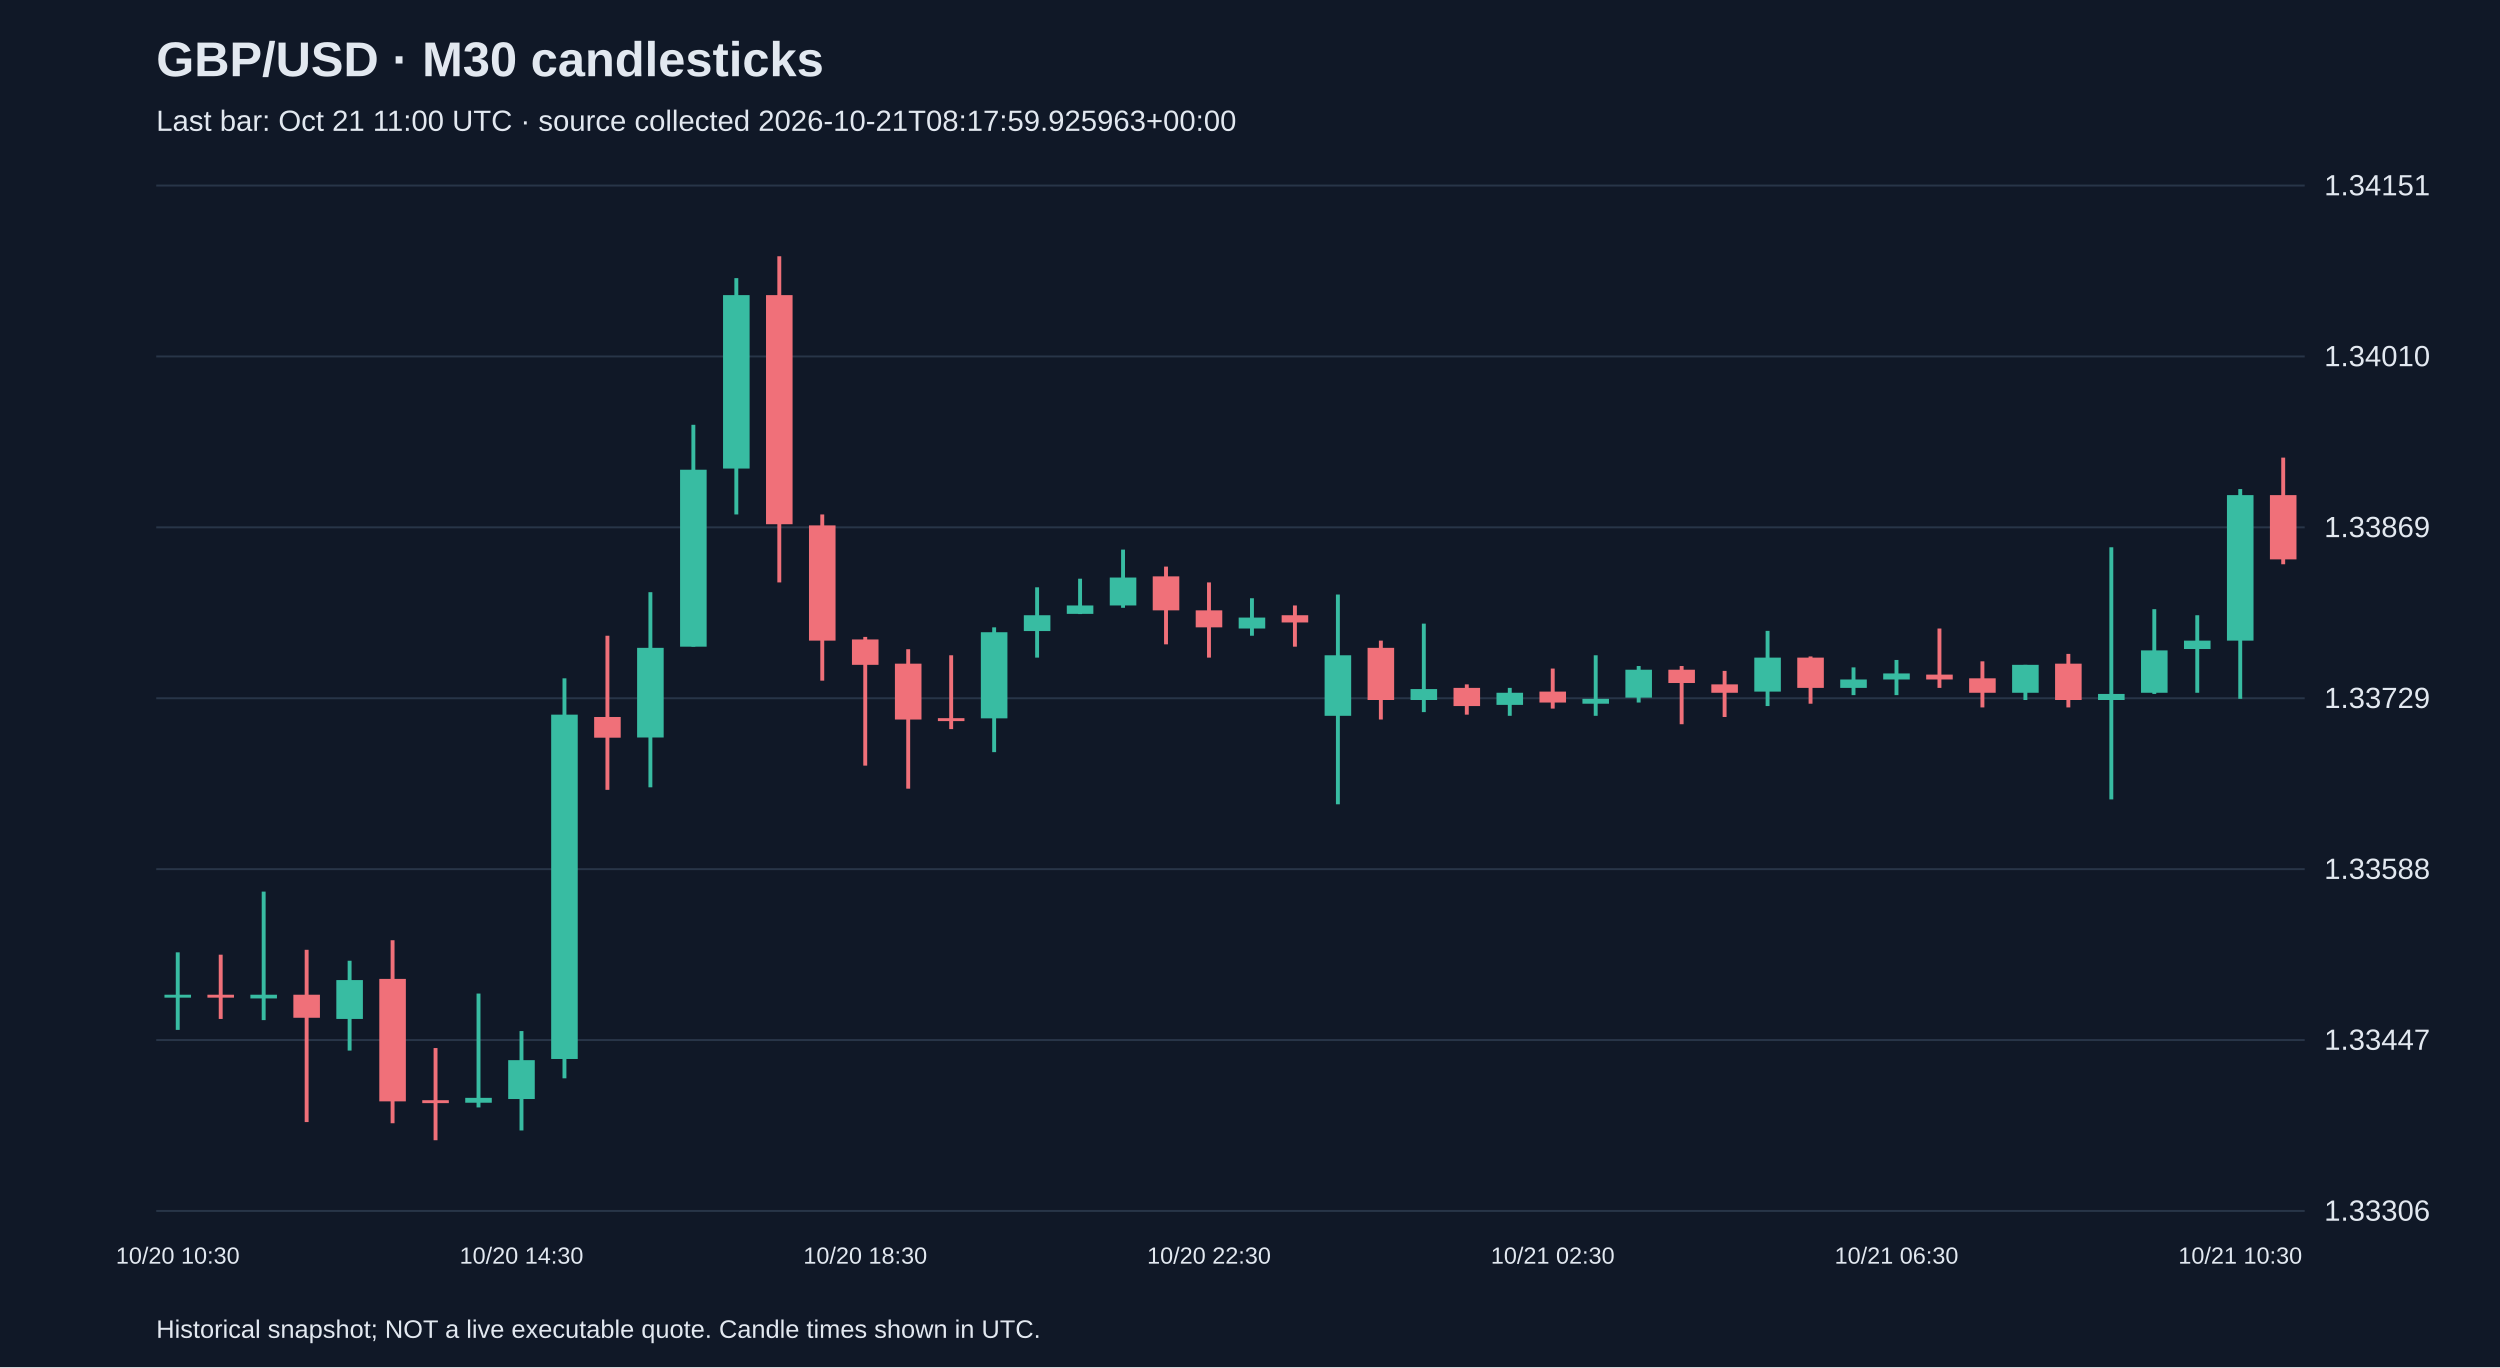
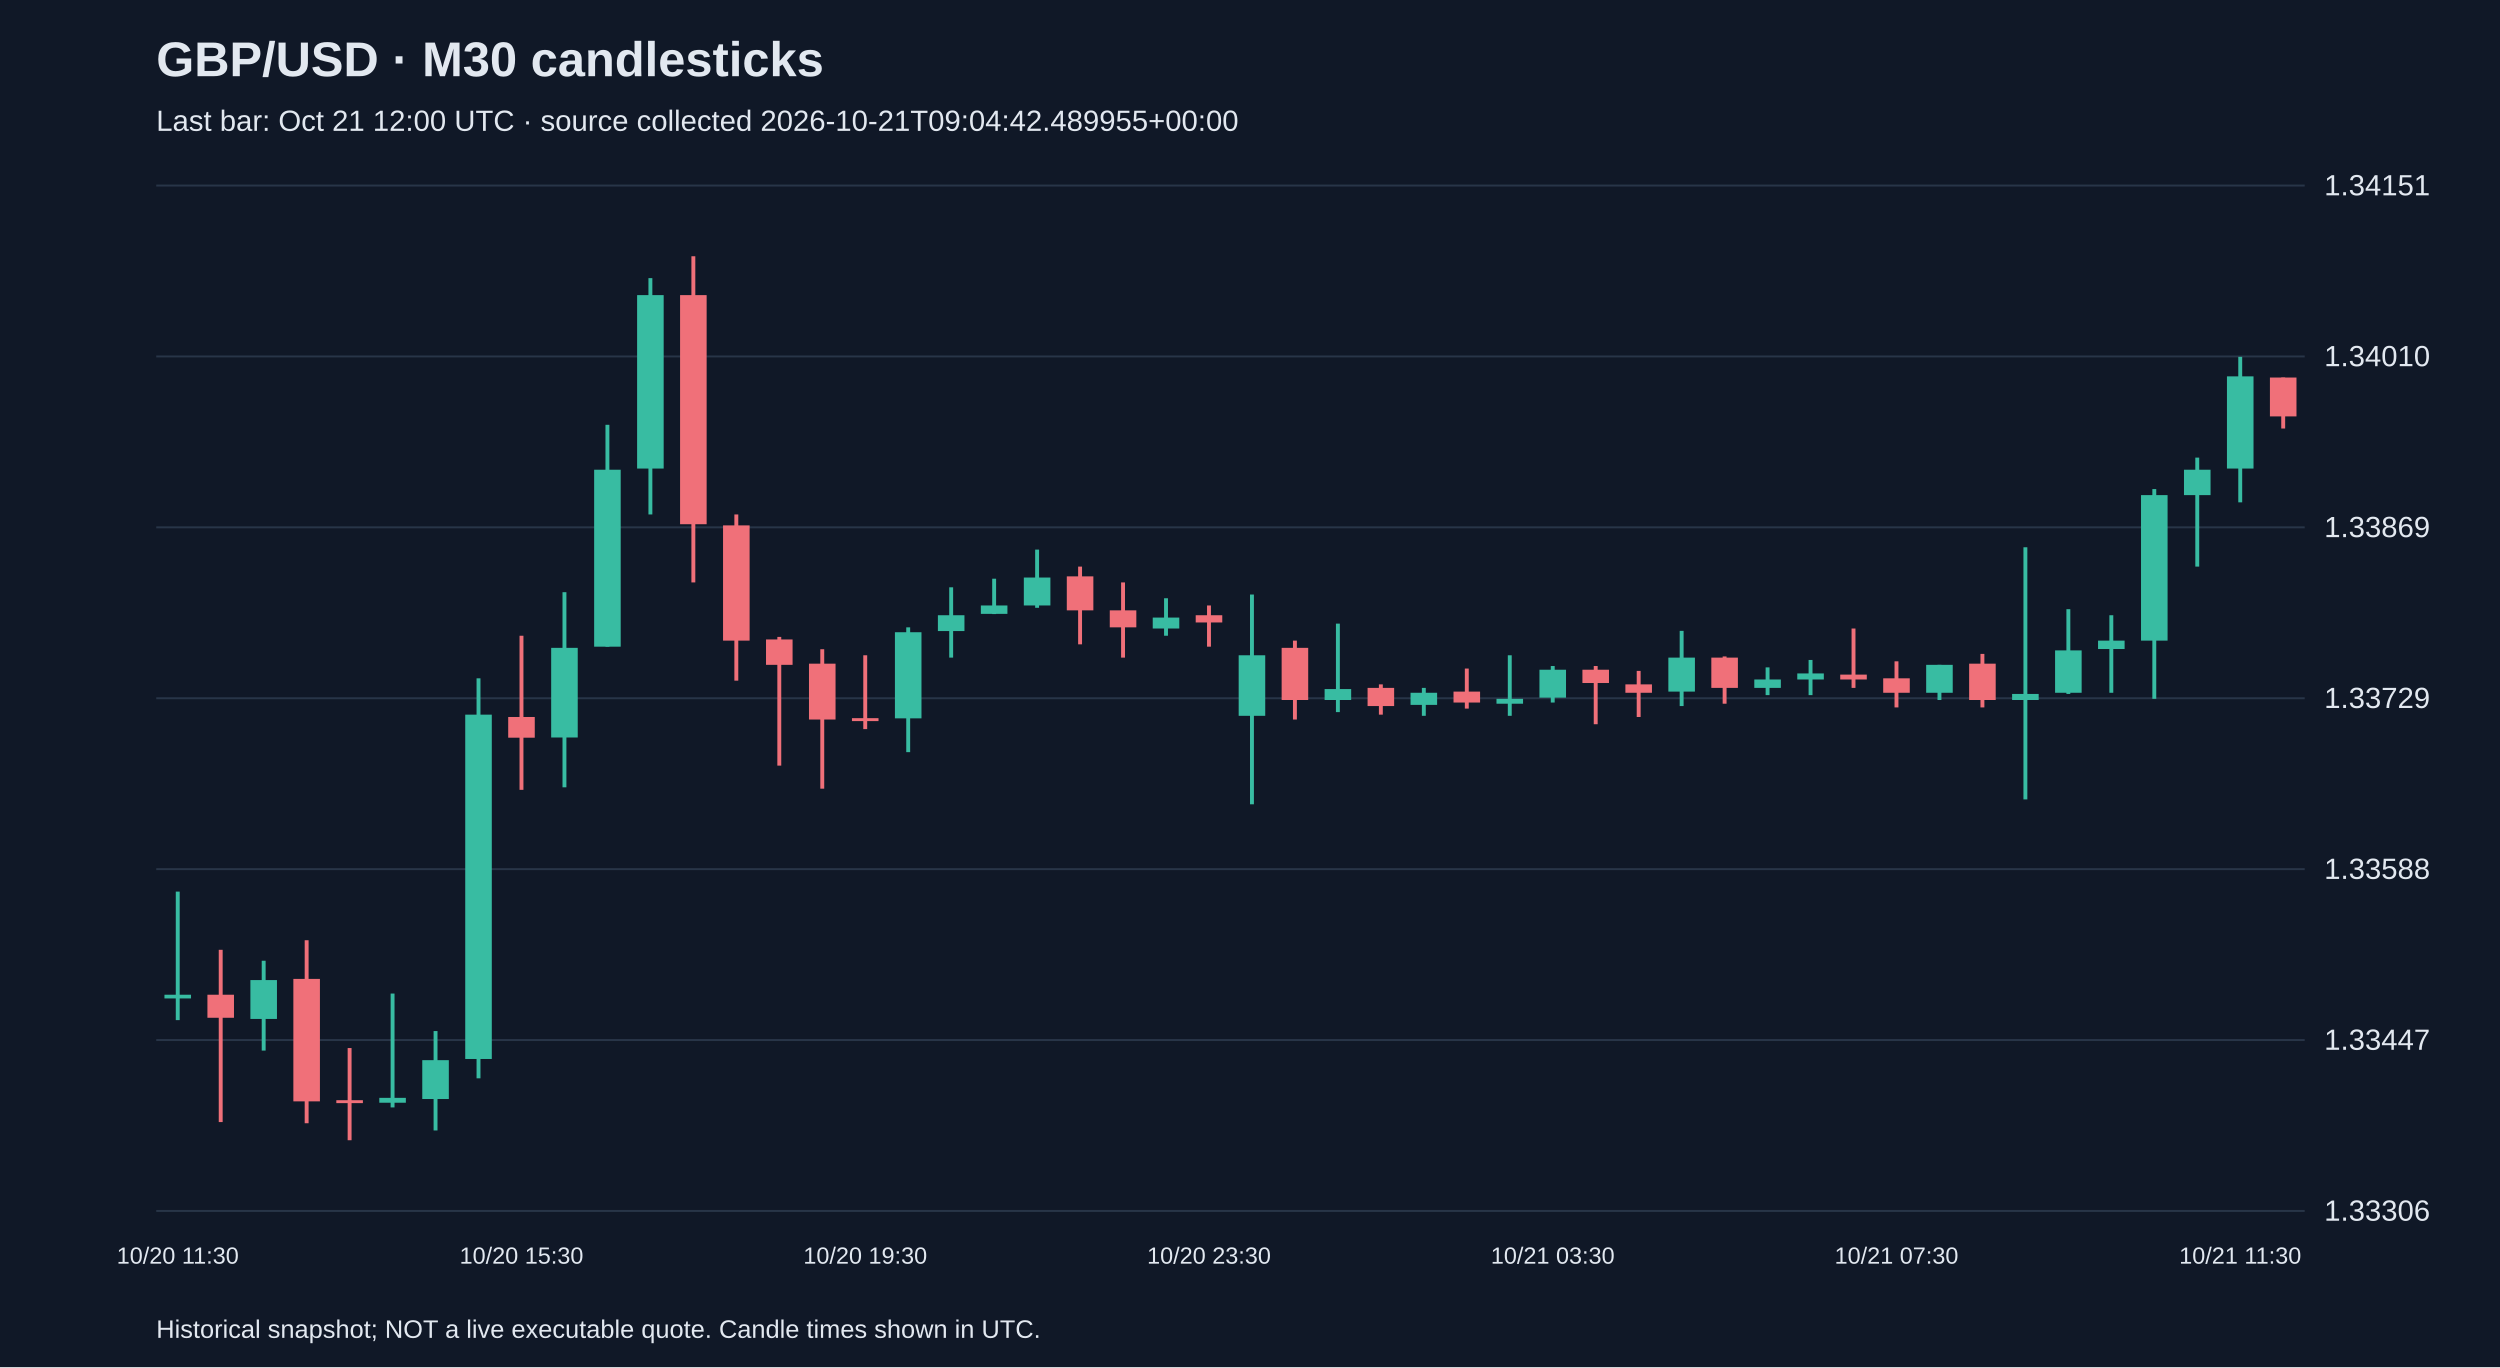
<svg xmlns="http://www.w3.org/2000/svg" viewBox="0 0 1280 700">
  <rect width="100%" height="100%" fill="#101827" />
  <style>text{font-family:Arial,sans-serif;fill:#e2e8f0}</style>
  <text x="80" y="39" font-size="25" font-weight="bold">GBP/USD · M30 candlesticks</text>
-   <text x="80" y="67" font-size="15" fill="#a6b1c5">Last bar: Oct 21 11:00 UTC · source collected 2026-10-21T08:17:59.925963+00:00</text>
+   <text x="80" y="67" font-size="15" fill="#a6b1c5">Last bar: Oct 21 12:00 UTC · source collected 2026-10-21T09:04:42.489955+00:00</text>
  <line x1="80" y1="620.0" x2="1180" y2="620.0" stroke="#283548" />
  <text x="1190" y="625.0" font-size="15">1.33306</text>
  <line x1="80" y1="532.5" x2="1180" y2="532.5" stroke="#283548" />
  <text x="1190" y="537.5" font-size="15">1.33447</text>
  <line x1="80" y1="445.0" x2="1180" y2="445.0" stroke="#283548" />
  <text x="1190" y="450.0" font-size="15">1.33588</text>
  <line x1="80" y1="357.5" x2="1180" y2="357.5" stroke="#283548" />
  <text x="1190" y="362.5" font-size="15">1.33729</text>
  <line x1="80" y1="270.0" x2="1180" y2="270.0" stroke="#283548" />
  <text x="1190" y="275.0" font-size="15">1.33869</text>
  <line x1="80" y1="182.5" x2="1180" y2="182.5" stroke="#283548" />
  <text x="1190" y="187.5" font-size="15">1.34010</text>
  <line x1="80" y1="95.0" x2="1180" y2="95.0" stroke="#283548" />
  <text x="1190" y="100.0" font-size="15">1.34151</text>
-   <line x1="91.0" y1="487.6" x2="91.0" y2="527.3" stroke="#38bca2" stroke-width="2" />
-   <rect x="84.2" y="509.3" width="13.6" height="1.5" fill="#38bca2" />
-   <text x="91.0" y="647" text-anchor="middle" font-size="12">10/20 10:30</text>
-   <line x1="113.0" y1="488.8" x2="113.0" y2="521.7" stroke="#f07079" stroke-width="2" />
-   <rect x="106.2" y="509.3" width="13.6" height="1.5" fill="#f07079" />
-   <line x1="135.0" y1="456.5" x2="135.0" y2="522.3" stroke="#38bca2" stroke-width="2" />
-   <rect x="128.2" y="509.3" width="13.6" height="1.9" fill="#38bca2" />
-   <line x1="157.0" y1="486.3" x2="157.0" y2="574.5" stroke="#f07079" stroke-width="2" />
-   <rect x="150.2" y="509.3" width="13.6" height="11.8" fill="#f07079" />
-   <line x1="179.0" y1="491.9" x2="179.0" y2="537.9" stroke="#38bca2" stroke-width="2" />
-   <rect x="172.2" y="501.8" width="13.6" height="19.9" fill="#38bca2" />
-   <line x1="201.0" y1="481.4" x2="201.0" y2="575.1" stroke="#f07079" stroke-width="2" />
-   <rect x="194.2" y="501.2" width="13.6" height="62.7" fill="#f07079" />
-   <line x1="223.0" y1="536.6" x2="223.0" y2="583.8" stroke="#f07079" stroke-width="2" />
-   <rect x="216.2" y="563.3" width="13.6" height="1.5" fill="#f07079" />
-   <line x1="245.0" y1="508.7" x2="245.0" y2="567.0" stroke="#38bca2" stroke-width="2" />
-   <rect x="238.2" y="562.1" width="13.6" height="2.5" fill="#38bca2" />
-   <line x1="267.0" y1="527.9" x2="267.0" y2="578.8" stroke="#38bca2" stroke-width="2" />
-   <rect x="260.2" y="542.8" width="13.6" height="19.9" fill="#38bca2" />
-   <text x="267.0" y="647" text-anchor="middle" font-size="12">10/20 14:30</text>
-   <line x1="289.0" y1="347.3" x2="289.0" y2="552.1" stroke="#38bca2" stroke-width="2" />
-   <rect x="282.2" y="365.9" width="13.6" height="176.3" fill="#38bca2" />
-   <line x1="311.0" y1="325.5" x2="311.0" y2="404.4" stroke="#f07079" stroke-width="2" />
-   <rect x="304.2" y="367.1" width="13.6" height="10.6" fill="#f07079" />
-   <line x1="333.0" y1="303.2" x2="333.0" y2="403.1" stroke="#38bca2" stroke-width="2" />
-   <rect x="326.2" y="331.7" width="13.6" height="45.9" fill="#38bca2" />
-   <line x1="355.0" y1="217.5" x2="355.0" y2="331.1" stroke="#38bca2" stroke-width="2" />
-   <rect x="348.2" y="240.5" width="13.6" height="90.6" fill="#38bca2" />
-   <line x1="377.0" y1="142.4" x2="377.0" y2="263.4" stroke="#38bca2" stroke-width="2" />
-   <rect x="370.2" y="151.1" width="13.6" height="88.8" fill="#38bca2" />
-   <line x1="399.0" y1="131.2" x2="399.0" y2="298.2" stroke="#f07079" stroke-width="2" />
-   <rect x="392.2" y="151.1" width="13.6" height="117.3" fill="#f07079" />
-   <line x1="421.0" y1="263.4" x2="421.0" y2="348.5" stroke="#f07079" stroke-width="2" />
-   <rect x="414.2" y="269.0" width="13.6" height="59.0" fill="#f07079" />
-   <line x1="443.0" y1="326.1" x2="443.0" y2="392.0" stroke="#f07079" stroke-width="2" />
-   <rect x="436.2" y="327.4" width="13.6" height="13.0" fill="#f07079" />
-   <text x="443.0" y="647" text-anchor="middle" font-size="12">10/20 18:30</text>
-   <line x1="465.0" y1="332.4" x2="465.0" y2="403.8" stroke="#f07079" stroke-width="2" />
-   <rect x="458.2" y="339.8" width="13.6" height="28.6" fill="#f07079" />
-   <line x1="487.0" y1="335.5" x2="487.0" y2="373.3" stroke="#f07079" stroke-width="2" />
-   <rect x="480.2" y="367.7" width="13.6" height="1.5" fill="#f07079" />
-   <line x1="509.0" y1="321.2" x2="509.0" y2="385.1" stroke="#38bca2" stroke-width="2" />
-   <rect x="502.2" y="323.7" width="13.6" height="44.1" fill="#38bca2" />
-   <line x1="531.0" y1="300.7" x2="531.0" y2="336.7" stroke="#38bca2" stroke-width="2" />
-   <rect x="524.2" y="315.0" width="13.6" height="8.1" fill="#38bca2" />
-   <line x1="553.0" y1="296.3" x2="553.0" y2="314.4" stroke="#38bca2" stroke-width="2" />
-   <rect x="546.2" y="310.0" width="13.6" height="4.3" fill="#38bca2" />
-   <line x1="575.0" y1="281.4" x2="575.0" y2="311.2" stroke="#38bca2" stroke-width="2" />
-   <rect x="568.2" y="295.7" width="13.6" height="14.3" fill="#38bca2" />
-   <line x1="597.0" y1="290.1" x2="597.0" y2="329.9" stroke="#f07079" stroke-width="2" />
-   <rect x="590.2" y="295.1" width="13.6" height="17.4" fill="#f07079" />
-   <line x1="619.0" y1="298.2" x2="619.0" y2="336.7" stroke="#f07079" stroke-width="2" />
-   <rect x="612.2" y="312.5" width="13.6" height="8.7" fill="#f07079" />
-   <text x="619.0" y="647" text-anchor="middle" font-size="12">10/20 22:30</text>
-   <line x1="641.0" y1="306.3" x2="641.0" y2="325.5" stroke="#38bca2" stroke-width="2" />
-   <rect x="634.2" y="316.2" width="13.6" height="5.6" fill="#38bca2" />
-   <line x1="663.0" y1="310.0" x2="663.0" y2="331.1" stroke="#f07079" stroke-width="2" />
-   <rect x="656.2" y="315.0" width="13.6" height="3.7" fill="#f07079" />
-   <line x1="685.0" y1="304.4" x2="685.0" y2="411.8" stroke="#38bca2" stroke-width="2" />
-   <rect x="678.2" y="335.5" width="13.6" height="31.0" fill="#38bca2" />
-   <line x1="707.0" y1="328.0" x2="707.0" y2="368.4" stroke="#f07079" stroke-width="2" />
-   <rect x="700.2" y="331.7" width="13.6" height="26.7" fill="#f07079" />
-   <line x1="729.0" y1="319.3" x2="729.0" y2="364.6" stroke="#38bca2" stroke-width="2" />
-   <rect x="722.2" y="352.8" width="13.6" height="5.6" fill="#38bca2" />
-   <line x1="751.0" y1="350.4" x2="751.0" y2="365.9" stroke="#f07079" stroke-width="2" />
-   <rect x="744.2" y="352.2" width="13.6" height="9.3" fill="#f07079" />
-   <line x1="773.0" y1="352.2" x2="773.0" y2="366.5" stroke="#38bca2" stroke-width="2" />
-   <rect x="766.2" y="354.7" width="13.6" height="6.2" fill="#38bca2" />
-   <line x1="795.0" y1="342.3" x2="795.0" y2="362.8" stroke="#f07079" stroke-width="2" />
-   <rect x="788.2" y="354.1" width="13.6" height="5.6" fill="#f07079" />
-   <text x="795.0" y="647" text-anchor="middle" font-size="12">10/21 02:30</text>
-   <line x1="817.0" y1="335.5" x2="817.0" y2="366.5" stroke="#38bca2" stroke-width="2" />
-   <rect x="810.2" y="357.8" width="13.6" height="2.5" fill="#38bca2" />
-   <line x1="839.0" y1="341.0" x2="839.0" y2="359.7" stroke="#38bca2" stroke-width="2" />
-   <rect x="832.2" y="342.9" width="13.6" height="14.3" fill="#38bca2" />
-   <line x1="861.0" y1="341.0" x2="861.0" y2="370.8" stroke="#f07079" stroke-width="2" />
-   <rect x="854.2" y="342.9" width="13.6" height="6.8" fill="#f07079" />
-   <line x1="883.0" y1="343.5" x2="883.0" y2="367.1" stroke="#f07079" stroke-width="2" />
-   <rect x="876.2" y="350.4" width="13.6" height="4.3" fill="#f07079" />
-   <line x1="905.0" y1="323.0" x2="905.0" y2="361.5" stroke="#38bca2" stroke-width="2" />
-   <rect x="898.2" y="336.7" width="13.6" height="17.4" fill="#38bca2" />
-   <line x1="927.0" y1="336.1" x2="927.0" y2="360.3" stroke="#f07079" stroke-width="2" />
-   <rect x="920.2" y="336.7" width="13.6" height="15.5" fill="#f07079" />
-   <line x1="949.0" y1="341.7" x2="949.0" y2="355.9" stroke="#38bca2" stroke-width="2" />
-   <rect x="942.2" y="347.9" width="13.6" height="4.3" fill="#38bca2" />
-   <line x1="971.0" y1="337.9" x2="971.0" y2="355.9" stroke="#38bca2" stroke-width="2" />
-   <rect x="964.2" y="344.8" width="13.6" height="3.1" fill="#38bca2" />
-   <text x="971.0" y="647" text-anchor="middle" font-size="12">10/21 06:30</text>
-   <line x1="993.0" y1="321.8" x2="993.0" y2="352.2" stroke="#f07079" stroke-width="2" />
-   <rect x="986.2" y="345.4" width="13.6" height="2.5" fill="#f07079" />
-   <line x1="1015.0" y1="338.6" x2="1015.0" y2="362.2" stroke="#f07079" stroke-width="2" />
-   <rect x="1008.2" y="347.3" width="13.6" height="7.4" fill="#f07079" />
-   <line x1="1037.0" y1="340.4" x2="1037.0" y2="358.4" stroke="#38bca2" stroke-width="2" />
-   <rect x="1030.2" y="340.4" width="13.6" height="14.3" fill="#38bca2" />
-   <line x1="1059.0" y1="334.8" x2="1059.0" y2="362.2" stroke="#f07079" stroke-width="2" />
-   <rect x="1052.2" y="339.8" width="13.6" height="18.6" fill="#f07079" />
-   <line x1="1081.0" y1="280.2" x2="1081.0" y2="409.3" stroke="#38bca2" stroke-width="2" />
-   <rect x="1074.2" y="355.3" width="13.6" height="3.1" fill="#38bca2" />
-   <line x1="1103.0" y1="311.9" x2="1103.0" y2="355.3" stroke="#38bca2" stroke-width="2" />
-   <rect x="1096.2" y="333.0" width="13.6" height="21.7" fill="#38bca2" />
-   <line x1="1125.0" y1="315.0" x2="1125.0" y2="354.7" stroke="#38bca2" stroke-width="2" />
-   <rect x="1118.2" y="328.0" width="13.6" height="4.3" fill="#38bca2" />
-   <line x1="1147.0" y1="250.4" x2="1147.0" y2="357.8" stroke="#38bca2" stroke-width="2" />
-   <rect x="1140.2" y="253.5" width="13.6" height="74.5" fill="#38bca2" />
-   <text x="1147.0" y="647" text-anchor="middle" font-size="12">10/21 10:30</text>
-   <line x1="1169.0" y1="234.3" x2="1169.0" y2="288.9" stroke="#f07079" stroke-width="2" />
-   <rect x="1162.2" y="253.5" width="13.6" height="32.9" fill="#f07079" />
+   <line x1="91.0" y1="456.5" x2="91.0" y2="522.3" stroke="#38bca2" stroke-width="2" />
+   <rect x="84.2" y="509.3" width="13.6" height="1.9" fill="#38bca2" />
+   <text x="91.0" y="647" text-anchor="middle" font-size="12">10/20 11:30</text>
+   <line x1="113.0" y1="486.3" x2="113.0" y2="574.5" stroke="#f07079" stroke-width="2" />
+   <rect x="106.2" y="509.3" width="13.6" height="11.8" fill="#f07079" />
+   <line x1="135.0" y1="491.9" x2="135.0" y2="537.9" stroke="#38bca2" stroke-width="2" />
+   <rect x="128.2" y="501.8" width="13.6" height="19.9" fill="#38bca2" />
+   <line x1="157.0" y1="481.4" x2="157.0" y2="575.1" stroke="#f07079" stroke-width="2" />
+   <rect x="150.2" y="501.2" width="13.6" height="62.7" fill="#f07079" />
+   <line x1="179.0" y1="536.6" x2="179.0" y2="583.8" stroke="#f07079" stroke-width="2" />
+   <rect x="172.2" y="563.3" width="13.6" height="1.5" fill="#f07079" />
+   <line x1="201.0" y1="508.7" x2="201.0" y2="567.0" stroke="#38bca2" stroke-width="2" />
+   <rect x="194.2" y="562.1" width="13.6" height="2.5" fill="#38bca2" />
+   <line x1="223.0" y1="527.9" x2="223.0" y2="578.8" stroke="#38bca2" stroke-width="2" />
+   <rect x="216.2" y="542.8" width="13.6" height="19.9" fill="#38bca2" />
+   <line x1="245.0" y1="347.3" x2="245.0" y2="552.1" stroke="#38bca2" stroke-width="2" />
+   <rect x="238.2" y="365.9" width="13.6" height="176.3" fill="#38bca2" />
+   <line x1="267.0" y1="325.5" x2="267.0" y2="404.4" stroke="#f07079" stroke-width="2" />
+   <rect x="260.2" y="367.1" width="13.6" height="10.6" fill="#f07079" />
+   <text x="267.0" y="647" text-anchor="middle" font-size="12">10/20 15:30</text>
+   <line x1="289.0" y1="303.2" x2="289.0" y2="403.1" stroke="#38bca2" stroke-width="2" />
+   <rect x="282.2" y="331.7" width="13.6" height="45.9" fill="#38bca2" />
+   <line x1="311.0" y1="217.5" x2="311.0" y2="331.1" stroke="#38bca2" stroke-width="2" />
+   <rect x="304.2" y="240.5" width="13.6" height="90.6" fill="#38bca2" />
+   <line x1="333.0" y1="142.4" x2="333.0" y2="263.4" stroke="#38bca2" stroke-width="2" />
+   <rect x="326.2" y="151.1" width="13.6" height="88.8" fill="#38bca2" />
+   <line x1="355.0" y1="131.2" x2="355.0" y2="298.2" stroke="#f07079" stroke-width="2" />
+   <rect x="348.2" y="151.1" width="13.6" height="117.3" fill="#f07079" />
+   <line x1="377.0" y1="263.4" x2="377.0" y2="348.5" stroke="#f07079" stroke-width="2" />
+   <rect x="370.2" y="269.0" width="13.6" height="59.0" fill="#f07079" />
+   <line x1="399.0" y1="326.1" x2="399.0" y2="392.0" stroke="#f07079" stroke-width="2" />
+   <rect x="392.2" y="327.4" width="13.6" height="13.0" fill="#f07079" />
+   <line x1="421.0" y1="332.4" x2="421.0" y2="403.8" stroke="#f07079" stroke-width="2" />
+   <rect x="414.2" y="339.8" width="13.6" height="28.6" fill="#f07079" />
+   <line x1="443.0" y1="335.5" x2="443.0" y2="373.3" stroke="#f07079" stroke-width="2" />
+   <rect x="436.2" y="367.7" width="13.6" height="1.5" fill="#f07079" />
+   <text x="443.0" y="647" text-anchor="middle" font-size="12">10/20 19:30</text>
+   <line x1="465.0" y1="321.2" x2="465.0" y2="385.1" stroke="#38bca2" stroke-width="2" />
+   <rect x="458.2" y="323.7" width="13.6" height="44.1" fill="#38bca2" />
+   <line x1="487.0" y1="300.7" x2="487.0" y2="336.7" stroke="#38bca2" stroke-width="2" />
+   <rect x="480.2" y="315.0" width="13.6" height="8.1" fill="#38bca2" />
+   <line x1="509.0" y1="296.3" x2="509.0" y2="314.4" stroke="#38bca2" stroke-width="2" />
+   <rect x="502.2" y="310.0" width="13.6" height="4.3" fill="#38bca2" />
+   <line x1="531.0" y1="281.4" x2="531.0" y2="311.2" stroke="#38bca2" stroke-width="2" />
+   <rect x="524.2" y="295.7" width="13.6" height="14.3" fill="#38bca2" />
+   <line x1="553.0" y1="290.1" x2="553.0" y2="329.9" stroke="#f07079" stroke-width="2" />
+   <rect x="546.2" y="295.1" width="13.6" height="17.4" fill="#f07079" />
+   <line x1="575.0" y1="298.2" x2="575.0" y2="336.7" stroke="#f07079" stroke-width="2" />
+   <rect x="568.2" y="312.5" width="13.6" height="8.7" fill="#f07079" />
+   <line x1="597.0" y1="306.3" x2="597.0" y2="325.5" stroke="#38bca2" stroke-width="2" />
+   <rect x="590.2" y="316.2" width="13.6" height="5.6" fill="#38bca2" />
+   <line x1="619.0" y1="310.0" x2="619.0" y2="331.1" stroke="#f07079" stroke-width="2" />
+   <rect x="612.2" y="315.0" width="13.6" height="3.7" fill="#f07079" />
+   <text x="619.0" y="647" text-anchor="middle" font-size="12">10/20 23:30</text>
+   <line x1="641.0" y1="304.4" x2="641.0" y2="411.8" stroke="#38bca2" stroke-width="2" />
+   <rect x="634.2" y="335.5" width="13.6" height="31.0" fill="#38bca2" />
+   <line x1="663.0" y1="328.0" x2="663.0" y2="368.4" stroke="#f07079" stroke-width="2" />
+   <rect x="656.2" y="331.7" width="13.6" height="26.7" fill="#f07079" />
+   <line x1="685.0" y1="319.3" x2="685.0" y2="364.6" stroke="#38bca2" stroke-width="2" />
+   <rect x="678.2" y="352.8" width="13.6" height="5.6" fill="#38bca2" />
+   <line x1="707.0" y1="350.4" x2="707.0" y2="365.9" stroke="#f07079" stroke-width="2" />
+   <rect x="700.2" y="352.2" width="13.6" height="9.3" fill="#f07079" />
+   <line x1="729.0" y1="352.2" x2="729.0" y2="366.5" stroke="#38bca2" stroke-width="2" />
+   <rect x="722.2" y="354.7" width="13.6" height="6.2" fill="#38bca2" />
+   <line x1="751.0" y1="342.3" x2="751.0" y2="362.8" stroke="#f07079" stroke-width="2" />
+   <rect x="744.2" y="354.1" width="13.6" height="5.6" fill="#f07079" />
+   <line x1="773.0" y1="335.5" x2="773.0" y2="366.5" stroke="#38bca2" stroke-width="2" />
+   <rect x="766.2" y="357.8" width="13.6" height="2.5" fill="#38bca2" />
+   <line x1="795.0" y1="341.0" x2="795.0" y2="359.7" stroke="#38bca2" stroke-width="2" />
+   <rect x="788.2" y="342.9" width="13.6" height="14.3" fill="#38bca2" />
+   <text x="795.0" y="647" text-anchor="middle" font-size="12">10/21 03:30</text>
+   <line x1="817.0" y1="341.0" x2="817.0" y2="370.8" stroke="#f07079" stroke-width="2" />
+   <rect x="810.2" y="342.9" width="13.6" height="6.8" fill="#f07079" />
+   <line x1="839.0" y1="343.5" x2="839.0" y2="367.1" stroke="#f07079" stroke-width="2" />
+   <rect x="832.2" y="350.4" width="13.6" height="4.3" fill="#f07079" />
+   <line x1="861.0" y1="323.0" x2="861.0" y2="361.5" stroke="#38bca2" stroke-width="2" />
+   <rect x="854.2" y="336.7" width="13.6" height="17.4" fill="#38bca2" />
+   <line x1="883.0" y1="336.1" x2="883.0" y2="360.3" stroke="#f07079" stroke-width="2" />
+   <rect x="876.2" y="336.7" width="13.6" height="15.5" fill="#f07079" />
+   <line x1="905.0" y1="341.7" x2="905.0" y2="355.9" stroke="#38bca2" stroke-width="2" />
+   <rect x="898.2" y="347.9" width="13.6" height="4.3" fill="#38bca2" />
+   <line x1="927.0" y1="337.9" x2="927.0" y2="355.9" stroke="#38bca2" stroke-width="2" />
+   <rect x="920.2" y="344.8" width="13.6" height="3.1" fill="#38bca2" />
+   <line x1="949.0" y1="321.8" x2="949.0" y2="352.2" stroke="#f07079" stroke-width="2" />
+   <rect x="942.2" y="345.4" width="13.6" height="2.5" fill="#f07079" />
+   <line x1="971.0" y1="338.6" x2="971.0" y2="362.2" stroke="#f07079" stroke-width="2" />
+   <rect x="964.2" y="347.3" width="13.6" height="7.4" fill="#f07079" />
+   <text x="971.0" y="647" text-anchor="middle" font-size="12">10/21 07:30</text>
+   <line x1="993.0" y1="340.4" x2="993.0" y2="358.4" stroke="#38bca2" stroke-width="2" />
+   <rect x="986.2" y="340.4" width="13.6" height="14.3" fill="#38bca2" />
+   <line x1="1015.0" y1="334.8" x2="1015.0" y2="362.2" stroke="#f07079" stroke-width="2" />
+   <rect x="1008.2" y="339.8" width="13.6" height="18.6" fill="#f07079" />
+   <line x1="1037.0" y1="280.2" x2="1037.0" y2="409.3" stroke="#38bca2" stroke-width="2" />
+   <rect x="1030.2" y="355.3" width="13.6" height="3.1" fill="#38bca2" />
+   <line x1="1059.0" y1="311.9" x2="1059.0" y2="355.3" stroke="#38bca2" stroke-width="2" />
+   <rect x="1052.2" y="333.0" width="13.6" height="21.7" fill="#38bca2" />
+   <line x1="1081.0" y1="315.0" x2="1081.0" y2="354.7" stroke="#38bca2" stroke-width="2" />
+   <rect x="1074.2" y="328.0" width="13.6" height="4.3" fill="#38bca2" />
+   <line x1="1103.0" y1="250.4" x2="1103.0" y2="357.8" stroke="#38bca2" stroke-width="2" />
+   <rect x="1096.2" y="253.5" width="13.6" height="74.5" fill="#38bca2" />
+   <line x1="1125.0" y1="234.3" x2="1125.0" y2="290.1" stroke="#38bca2" stroke-width="2" />
+   <rect x="1118.2" y="240.5" width="13.6" height="13.0" fill="#38bca2" />
+   <line x1="1147.0" y1="182.7" x2="1147.0" y2="257.2" stroke="#38bca2" stroke-width="2" />
+   <rect x="1140.2" y="192.7" width="13.6" height="47.2" fill="#38bca2" />
+   <text x="1147.0" y="647" text-anchor="middle" font-size="12">10/21 11:30</text>
+   <line x1="1169.0" y1="193.3" x2="1169.0" y2="219.4" stroke="#f07079" stroke-width="2" />
+   <rect x="1162.2" y="193.3" width="13.6" height="19.9" fill="#f07079" />
  <text x="80" y="685" font-size="13">Historical snapshot; NOT a live executable quote. Candle times shown in UTC.</text>
</svg>
